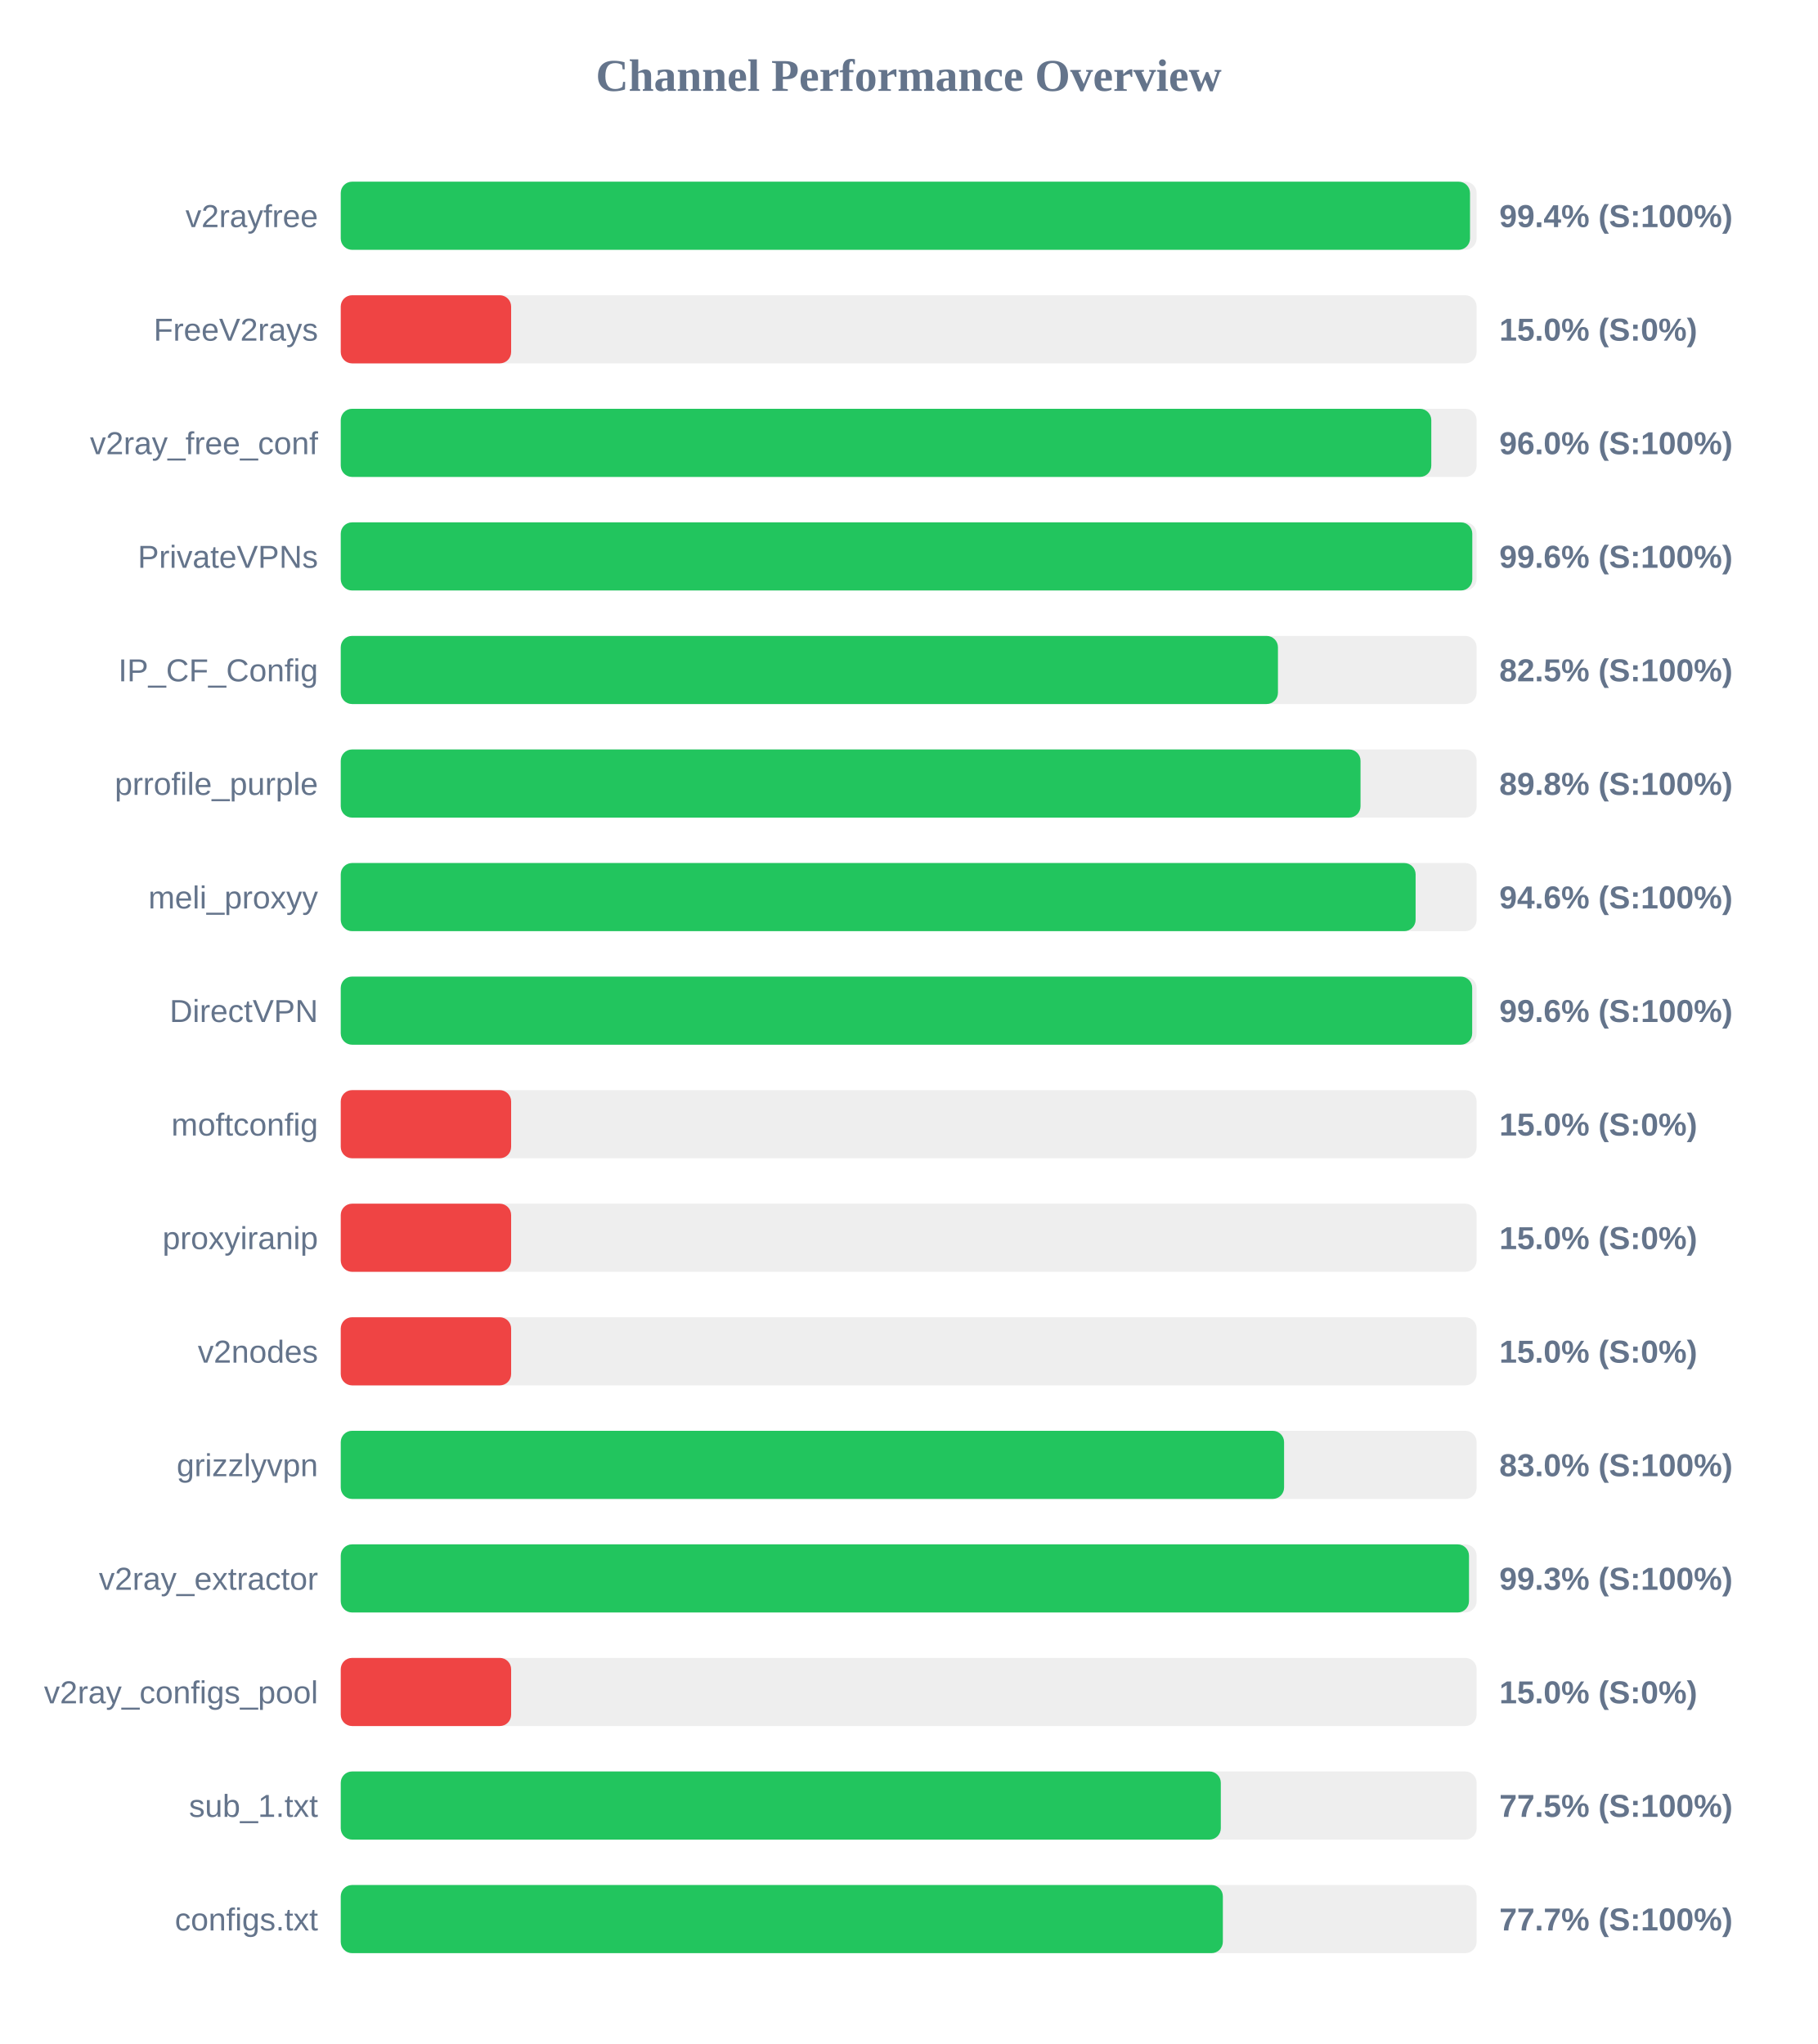
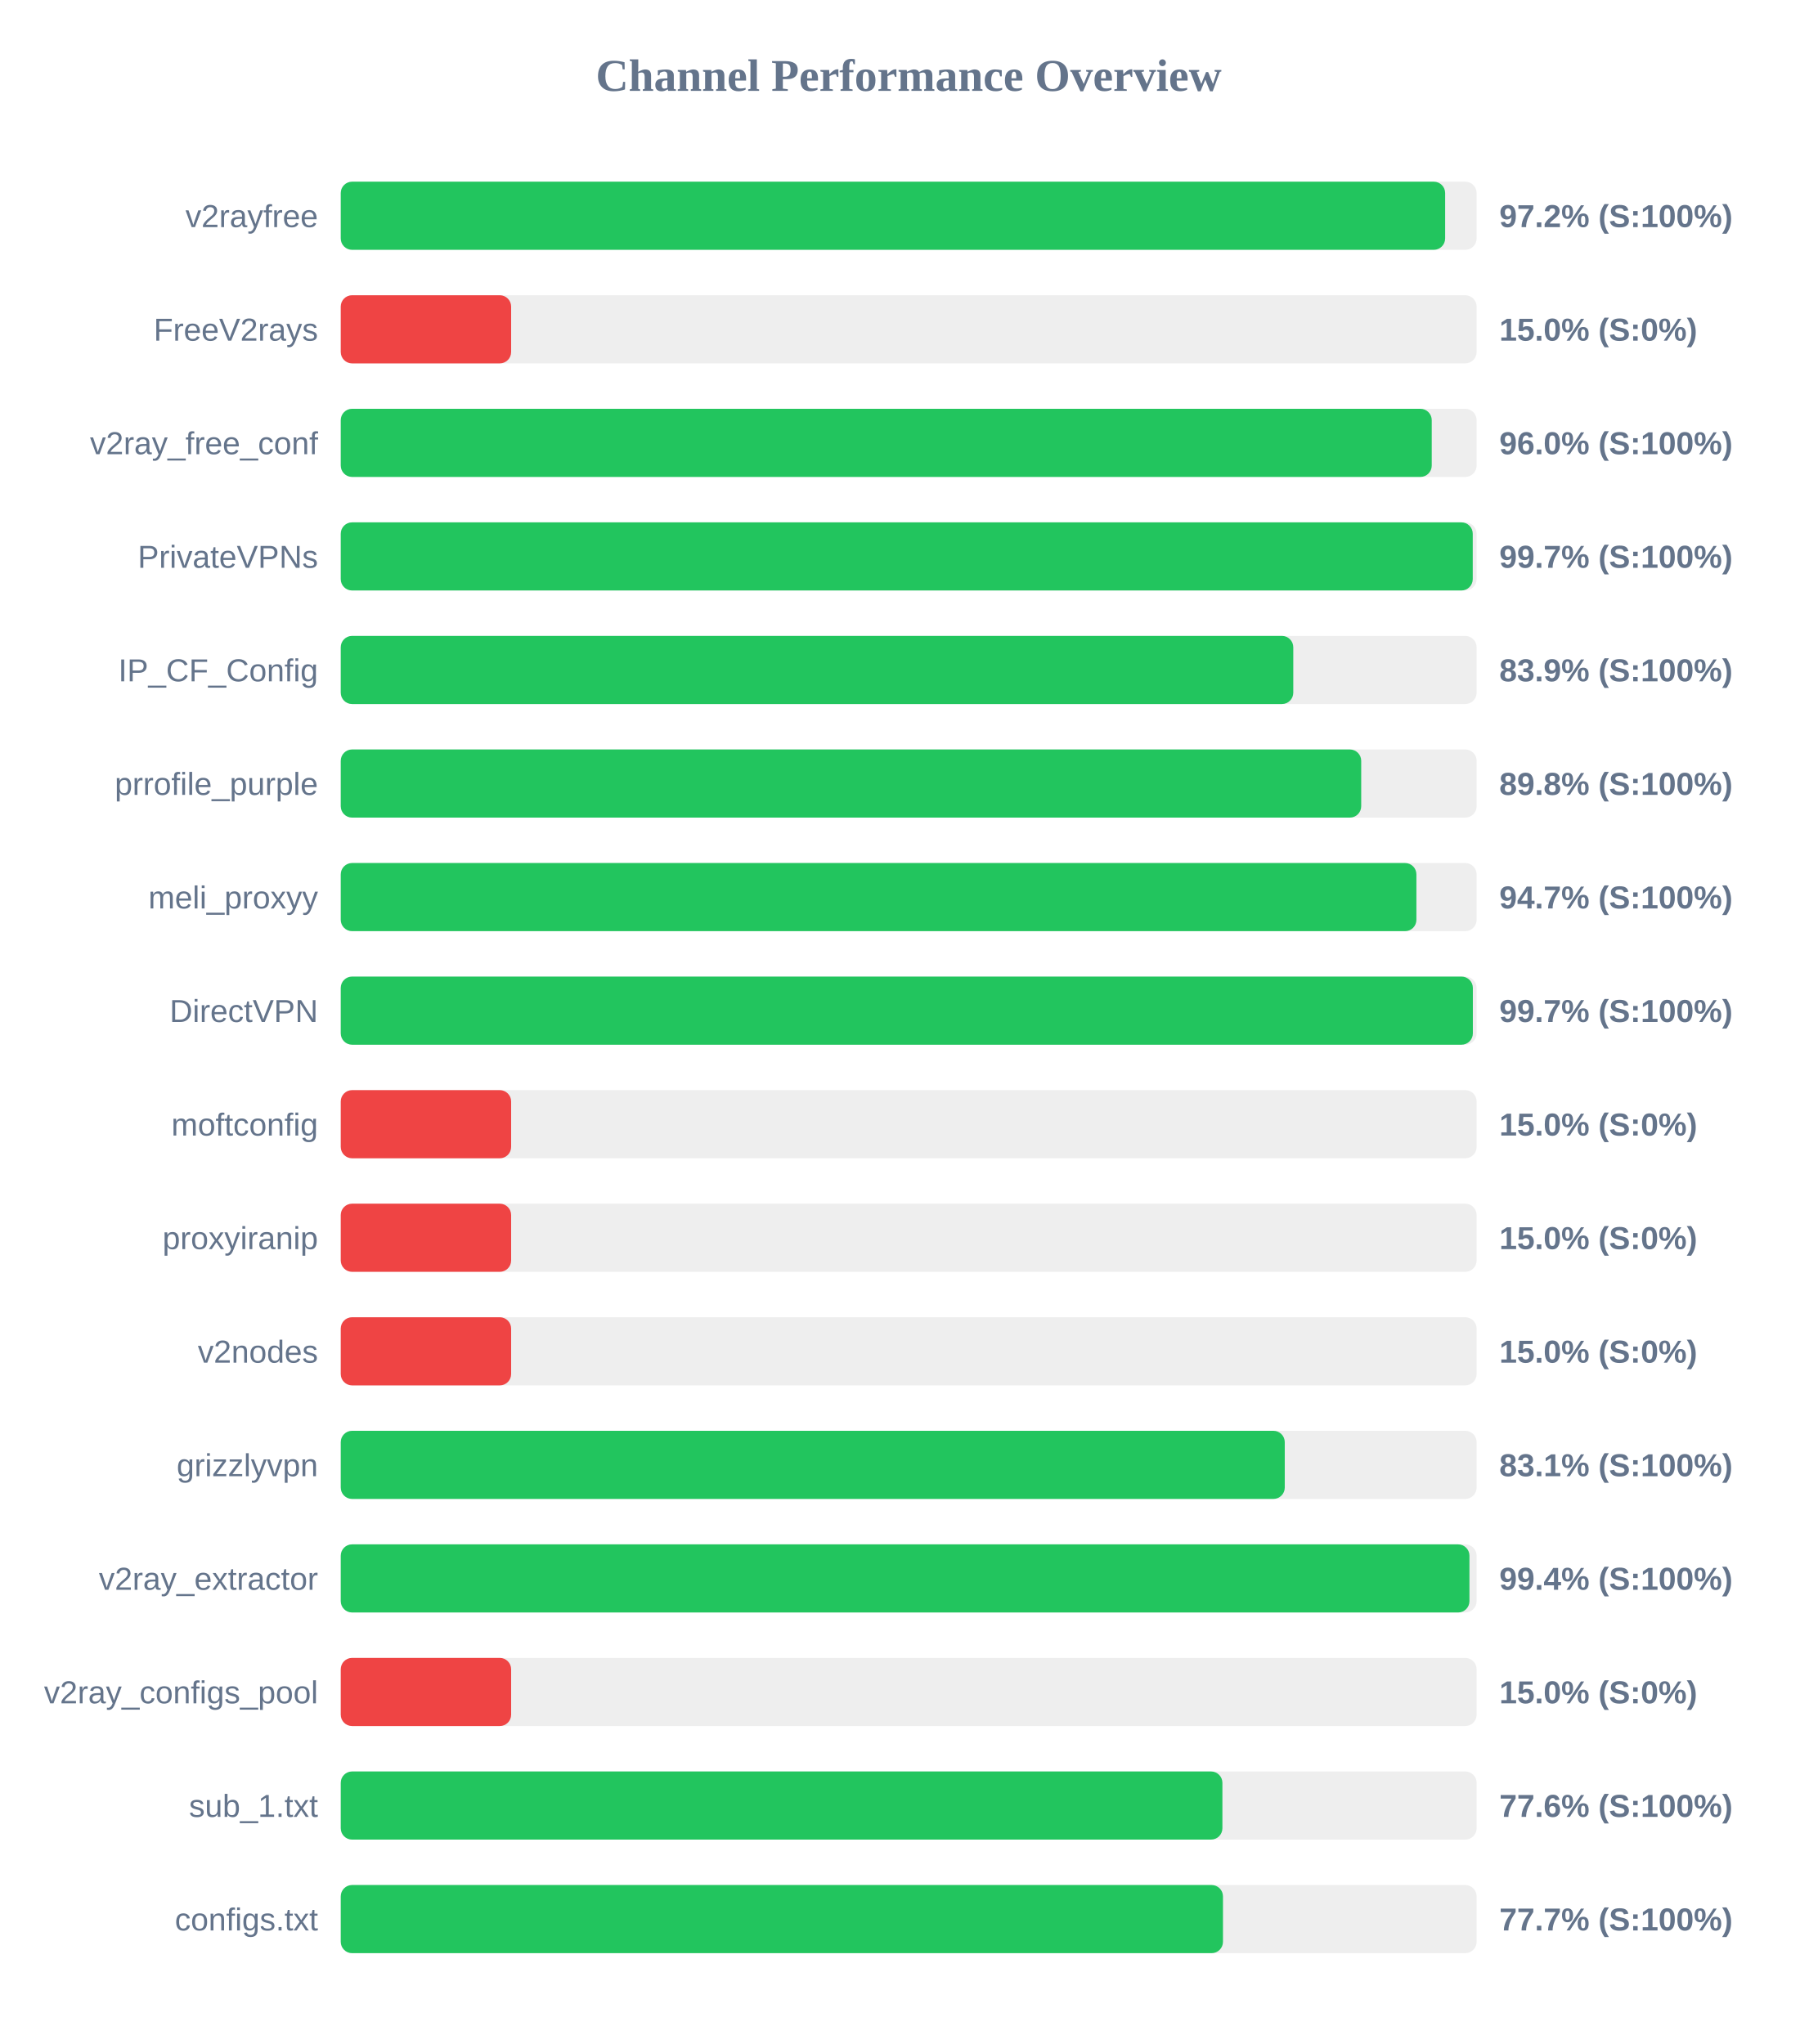
<svg xmlns="http://www.w3.org/2000/svg" width="800" height="900" version="1.1">
  <style>
        .row { font: 14px Arial; fill: #64748b; }
        .score { font: bold 14px Arial; fill: #64748b; }
    </style>
  <text x="400" y="40" text-anchor="middle" font-size="20px" font-weight="bold" fill="#64748b">Channel Performance Overview</text>
  <rect x="150" y="80" width="500" height="30" fill="#eee" rx="5" />
-   <rect x="150" y="80" width="497.1" height="30" fill="#22c55e" rx="5" />
+   <rect x="150" y="80" width="486.15" height="30" fill="#22c55e" rx="5" />
  <text x="140" y="100" text-anchor="end" class="row">v2rayfree</text>
-   <text x="660" y="100" text-anchor="start" class="score">99.4% (S:100%)</text>
+   <text x="660" y="100" text-anchor="start" class="score">97.2% (S:100%)</text>
  <rect x="150" y="130" width="500" height="30" fill="#eee" rx="5" />
  <rect x="150" y="130" width="75.0" height="30" fill="#ef4444" rx="5" />
  <text x="140" y="150" text-anchor="end" class="row">FreeV2rays</text>
  <text x="660" y="150" text-anchor="start" class="score">15.0% (S:0%)</text>
  <rect x="150" y="180" width="500" height="30" fill="#eee" rx="5" />
-   <rect x="150" y="180" width="480.05" height="30" fill="#22c55e" rx="5" />
+   <rect x="150" y="180" width="480.25" height="30" fill="#22c55e" rx="5" />
  <text x="140" y="200" text-anchor="end" class="row">v2ray_free_conf</text>
  <text x="660" y="200" text-anchor="start" class="score">96.0% (S:100%)</text>
  <rect x="150" y="230" width="500" height="30" fill="#eee" rx="5" />
-   <rect x="150" y="230" width="498.1" height="30" fill="#22c55e" rx="5" />
+   <rect x="150" y="230" width="498.3" height="30" fill="#22c55e" rx="5" />
  <text x="140" y="250" text-anchor="end" class="row">PrivateVPNs</text>
-   <text x="660" y="250" text-anchor="start" class="score">99.6% (S:100%)</text>
+   <text x="660" y="250" text-anchor="start" class="score">99.7% (S:100%)</text>
  <rect x="150" y="280" width="500" height="30" fill="#eee" rx="5" />
-   <rect x="150" y="280" width="412.55" height="30" fill="#22c55e" rx="5" />
+   <rect x="150" y="280" width="419.3" height="30" fill="#22c55e" rx="5" />
  <text x="140" y="300" text-anchor="end" class="row">IP_CF_Config</text>
-   <text x="660" y="300" text-anchor="start" class="score">82.5% (S:100%)</text>
+   <text x="660" y="300" text-anchor="start" class="score">83.9% (S:100%)</text>
  <rect x="150" y="330" width="500" height="30" fill="#eee" rx="5" />
-   <rect x="150" y="330" width="448.9" height="30" fill="#22c55e" rx="5" />
+   <rect x="150" y="330" width="449.2" height="30" fill="#22c55e" rx="5" />
  <text x="140" y="350" text-anchor="end" class="row">prrofile_purple</text>
  <text x="660" y="350" text-anchor="start" class="score">89.8% (S:100%)</text>
  <rect x="150" y="380" width="500" height="30" fill="#eee" rx="5" />
-   <rect x="150" y="380" width="473.15" height="30" fill="#22c55e" rx="5" />
+   <rect x="150" y="380" width="473.5" height="30" fill="#22c55e" rx="5" />
  <text x="140" y="400" text-anchor="end" class="row">meli_proxyy</text>
-   <text x="660" y="400" text-anchor="start" class="score">94.6% (S:100%)</text>
+   <text x="660" y="400" text-anchor="start" class="score">94.7% (S:100%)</text>
  <rect x="150" y="430" width="500" height="30" fill="#eee" rx="5" />
-   <rect x="150" y="430" width="498.05" height="30" fill="#22c55e" rx="5" />
+   <rect x="150" y="430" width="498.35" height="30" fill="#22c55e" rx="5" />
  <text x="140" y="450" text-anchor="end" class="row">DirectVPN</text>
-   <text x="660" y="450" text-anchor="start" class="score">99.6% (S:100%)</text>
+   <text x="660" y="450" text-anchor="start" class="score">99.7% (S:100%)</text>
  <rect x="150" y="480" width="500" height="30" fill="#eee" rx="5" />
  <rect x="150" y="480" width="75.0" height="30" fill="#ef4444" rx="5" />
  <text x="140" y="500" text-anchor="end" class="row">moftconfig</text>
  <text x="660" y="500" text-anchor="start" class="score">15.0% (S:0%)</text>
  <rect x="150" y="530" width="500" height="30" fill="#eee" rx="5" />
  <rect x="150" y="530" width="75.0" height="30" fill="#ef4444" rx="5" />
  <text x="140" y="550" text-anchor="end" class="row">proxyiranip</text>
  <text x="660" y="550" text-anchor="start" class="score">15.0% (S:0%)</text>
  <rect x="150" y="580" width="500" height="30" fill="#eee" rx="5" />
  <rect x="150" y="580" width="75.0" height="30" fill="#ef4444" rx="5" />
  <text x="140" y="600" text-anchor="end" class="row">v2nodes</text>
  <text x="660" y="600" text-anchor="start" class="score">15.0% (S:0%)</text>
  <rect x="150" y="630" width="500" height="30" fill="#eee" rx="5" />
-   <rect x="150" y="630" width="415.25" height="30" fill="#22c55e" rx="5" />
+   <rect x="150" y="630" width="415.55" height="30" fill="#22c55e" rx="5" />
  <text x="140" y="650" text-anchor="end" class="row">grizzlyvpn</text>
-   <text x="660" y="650" text-anchor="start" class="score">83.0% (S:100%)</text>
+   <text x="660" y="650" text-anchor="start" class="score">83.1% (S:100%)</text>
  <rect x="150" y="680" width="500" height="30" fill="#eee" rx="5" />
-   <rect x="150" y="680" width="496.65" height="30" fill="#22c55e" rx="5" />
+   <rect x="150" y="680" width="496.85" height="30" fill="#22c55e" rx="5" />
  <text x="140" y="700" text-anchor="end" class="row">v2ray_extractor</text>
-   <text x="660" y="700" text-anchor="start" class="score">99.3% (S:100%)</text>
+   <text x="660" y="700" text-anchor="start" class="score">99.4% (S:100%)</text>
  <rect x="150" y="730" width="500" height="30" fill="#eee" rx="5" />
  <rect x="150" y="730" width="75.0" height="30" fill="#ef4444" rx="5" />
  <text x="140" y="750" text-anchor="end" class="row">v2ray_configs_pool</text>
  <text x="660" y="750" text-anchor="start" class="score">15.0% (S:0%)</text>
  <rect x="150" y="780" width="500" height="30" fill="#eee" rx="5" />
-   <rect x="150" y="780" width="387.4" height="30" fill="#22c55e" rx="5" />
+   <rect x="150" y="780" width="388.1" height="30" fill="#22c55e" rx="5" />
  <text x="140" y="800" text-anchor="end" class="row">sub_1.txt</text>
-   <text x="660" y="800" text-anchor="start" class="score">77.5% (S:100%)</text>
+   <text x="660" y="800" text-anchor="start" class="score">77.6% (S:100%)</text>
  <rect x="150" y="830" width="500" height="30" fill="#eee" rx="5" />
-   <rect x="150" y="830" width="388.3" height="30" fill="#22c55e" rx="5" />
+   <rect x="150" y="830" width="388.35" height="30" fill="#22c55e" rx="5" />
  <text x="140" y="850" text-anchor="end" class="row">configs.txt</text>
  <text x="660" y="850" text-anchor="start" class="score">77.7% (S:100%)</text>
</svg>
